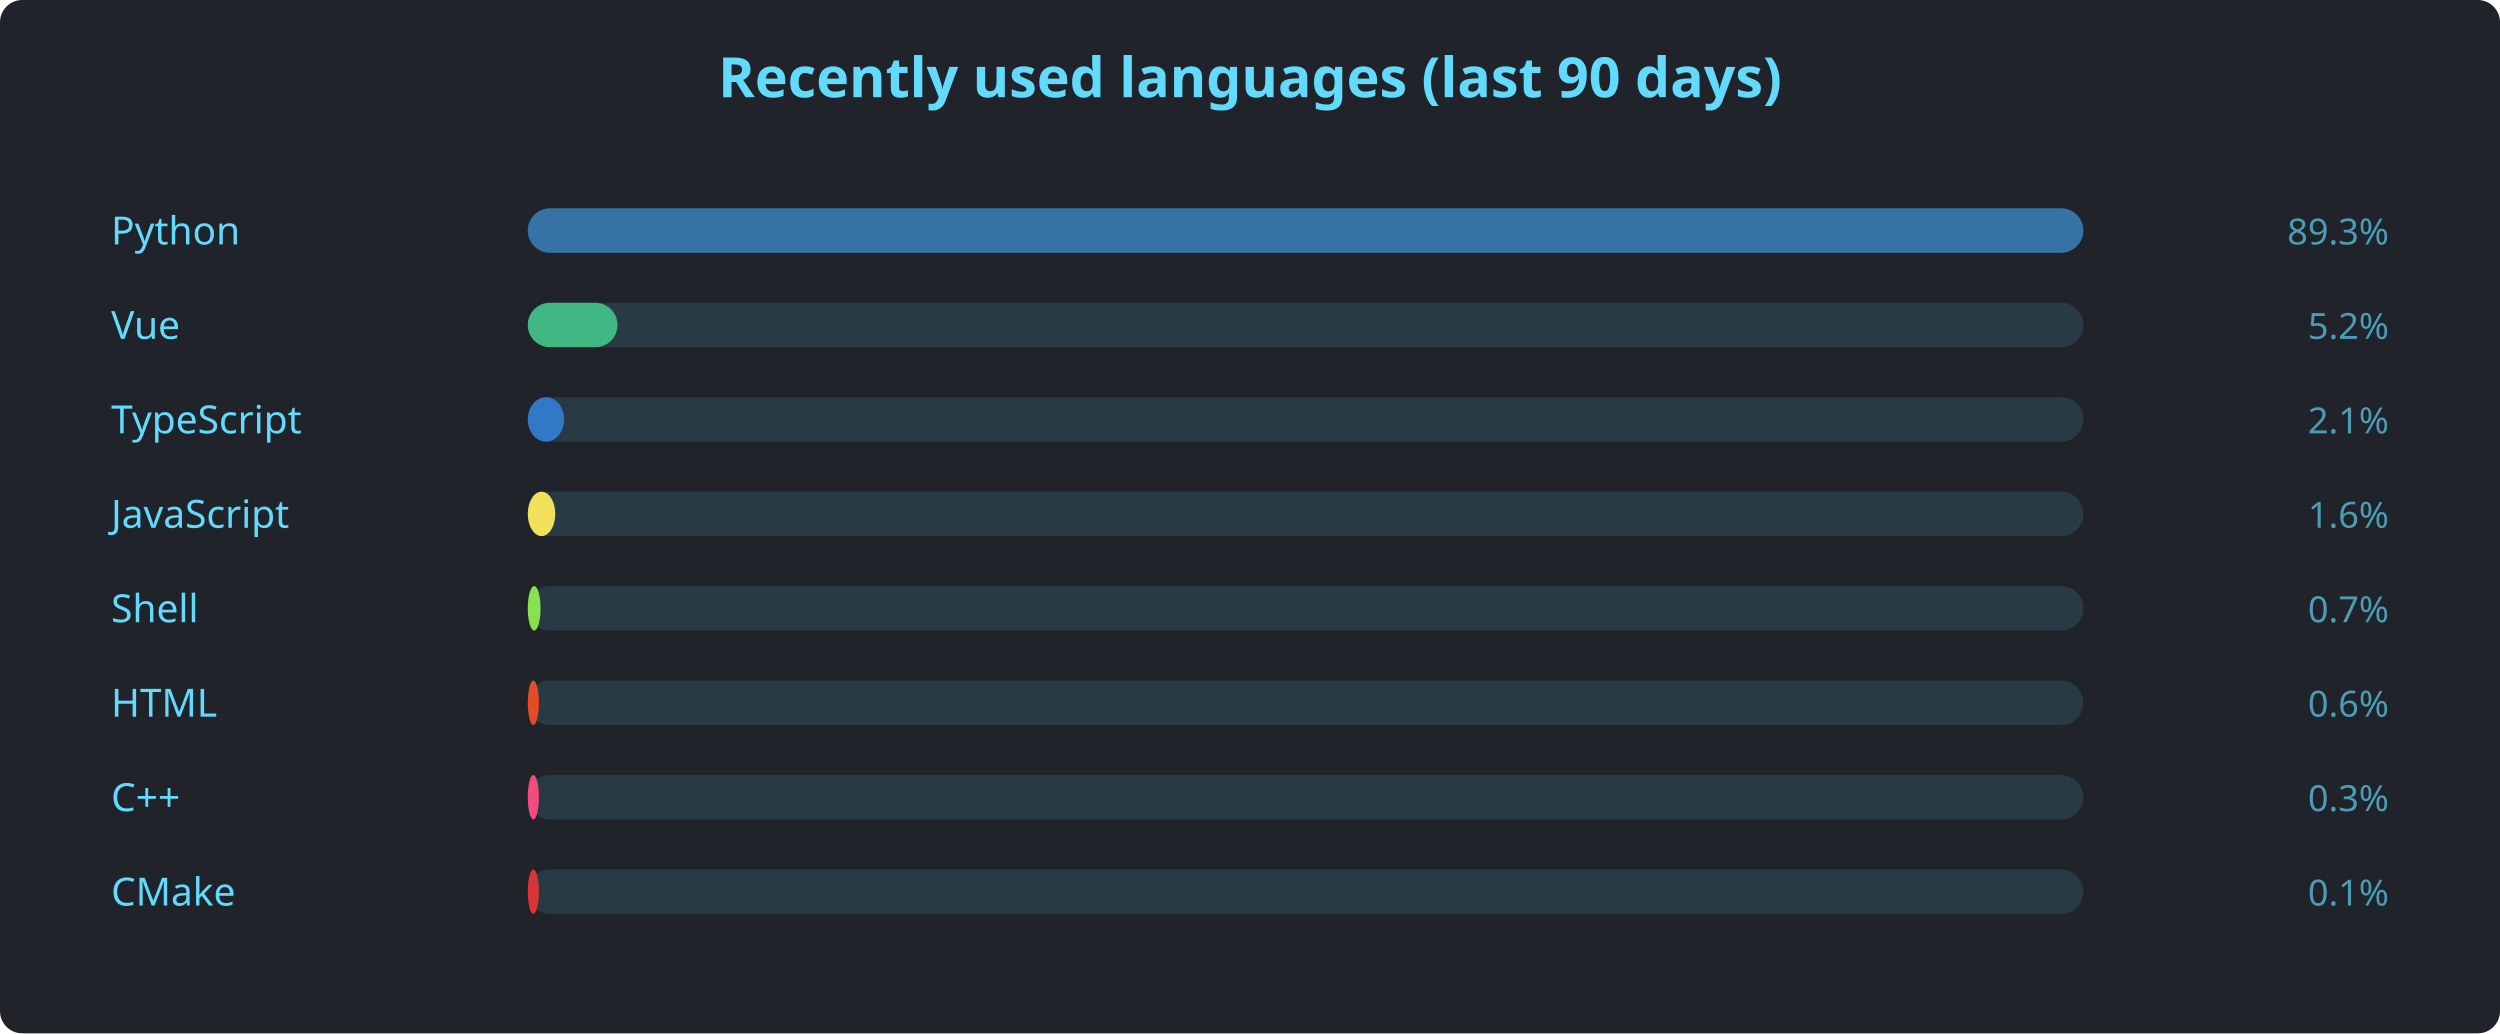
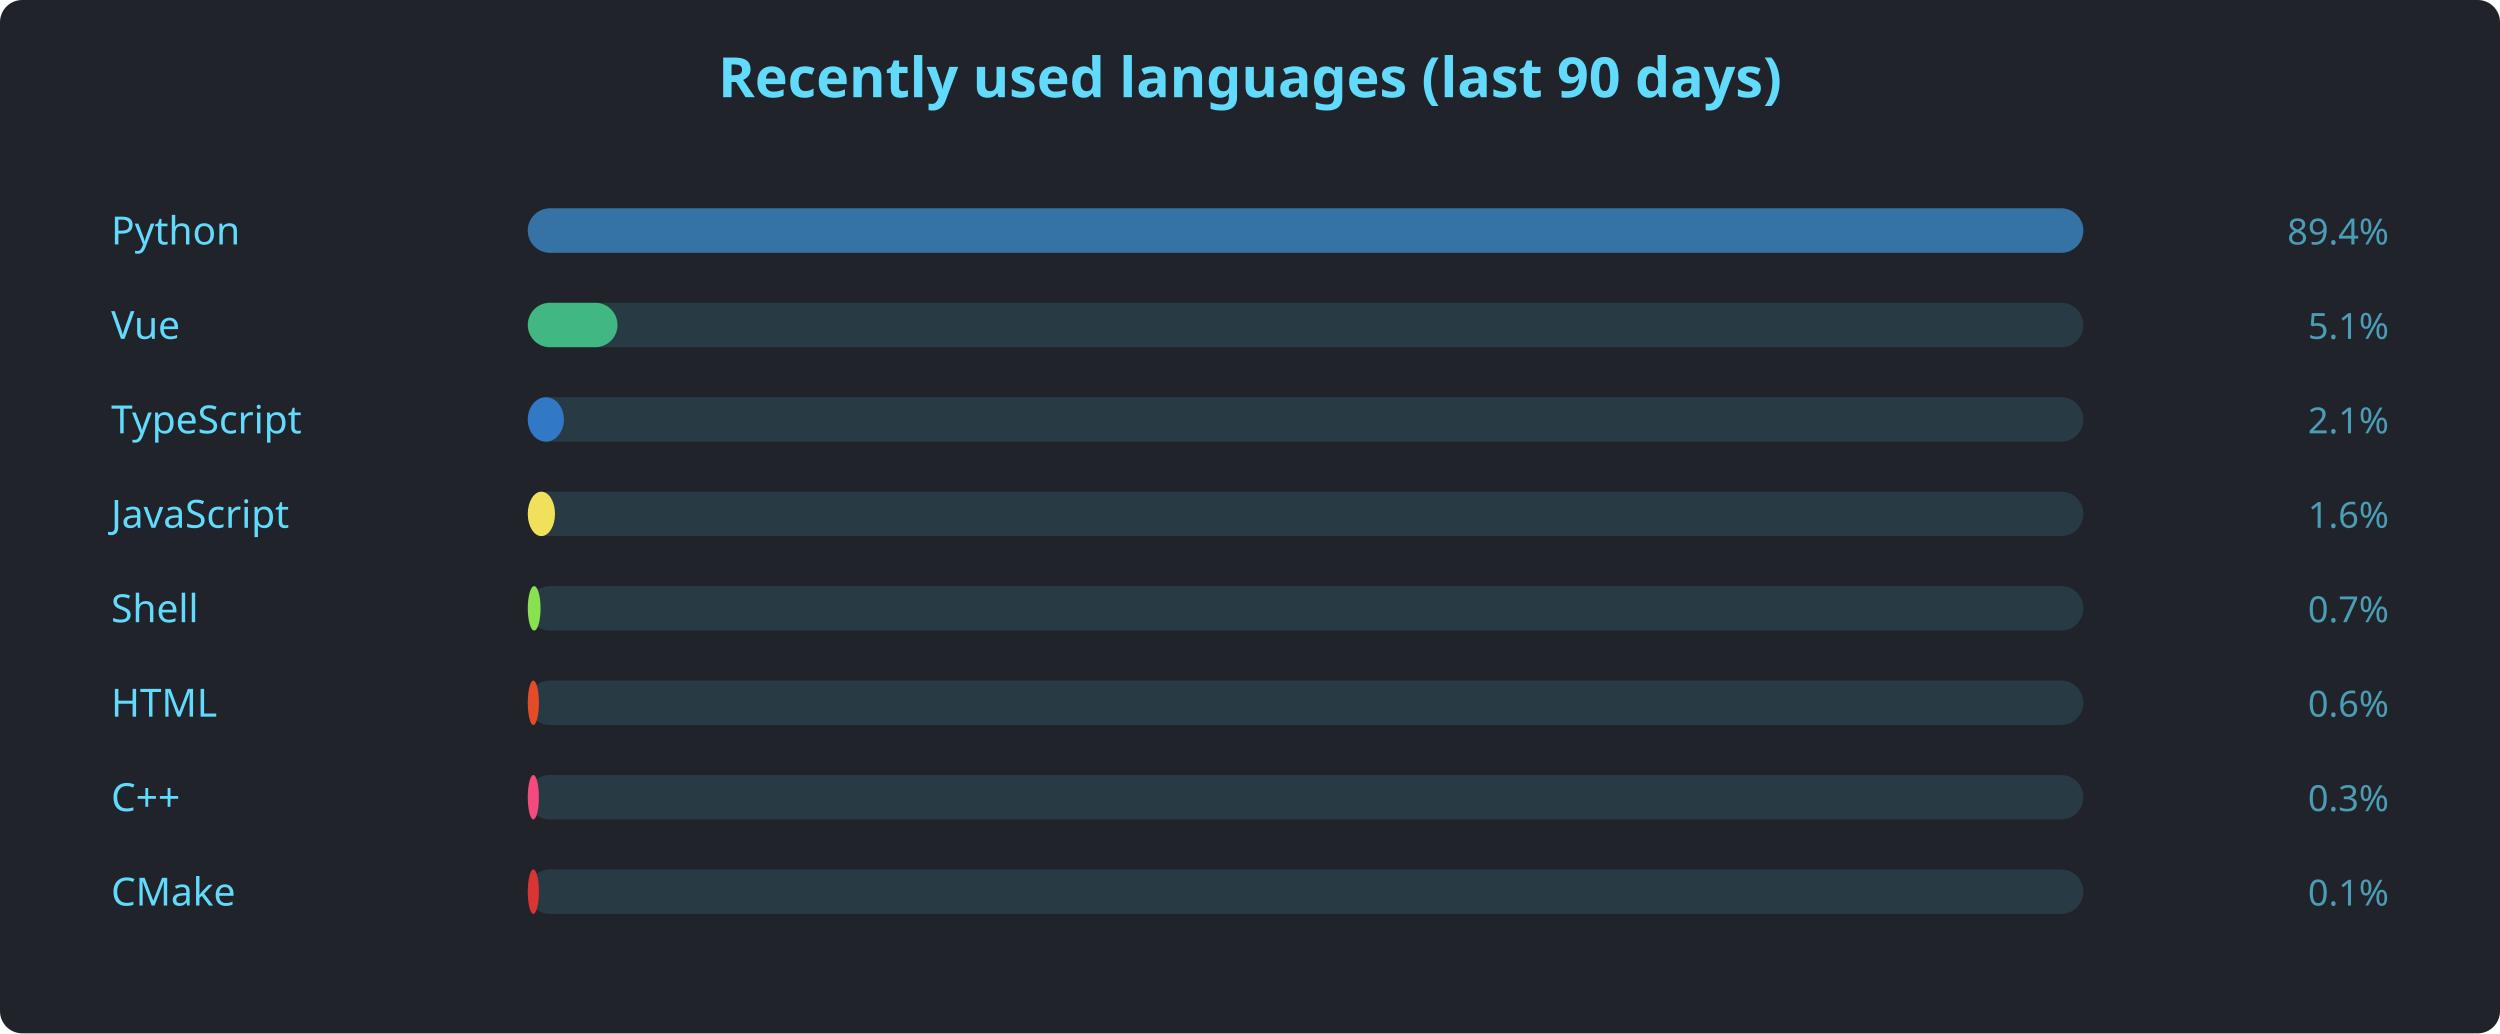
<svg xmlns="http://www.w3.org/2000/svg" width="900" height="372" viewBox="0 0 900 372" font-family="'Segoe UI', Ubuntu, sans-serif">
  <rect width="900" height="372" rx="8" fill="#20232a" />
  <text x="450" y="35" text-anchor="middle" fill="#61dafb" font-size="20" font-weight="600">Recently used languages (last 90 days)</text>
  <text x="40" y="88" fill="#61dafb" font-size="14">Python</text>
  <rect x="190" y="75" width="560" height="16" rx="8" fill="#61dafb22" />
  <rect x="190" y="75" width="560.0" height="16" rx="8" fill="#3572A5" />
-   <text x="860" y="88" text-anchor="end" fill="#61dafbaa" font-size="13">89.3%</text>
+   <text x="860" y="88" text-anchor="end" fill="#61dafbaa" font-size="13">89.4%</text>
  <text x="40" y="122" fill="#61dafb" font-size="14">Vue</text>
  <rect x="190" y="109" width="560" height="16" rx="8" fill="#61dafb22" />
  <rect x="190" y="109" width="32.3" height="16" rx="8" fill="#41b883" />
-   <text x="860" y="122" text-anchor="end" fill="#61dafbaa" font-size="13">5.2%</text>
+   <text x="860" y="122" text-anchor="end" fill="#61dafbaa" font-size="13">5.1%</text>
  <text x="40" y="156" fill="#61dafb" font-size="14">TypeScript</text>
  <rect x="190" y="143" width="560" height="16" rx="8" fill="#61dafb22" />
-   <rect x="190" y="143" width="13.1" height="16" rx="8" fill="#3178c6" />
+   <rect x="190" y="143" width="13.0" height="16" rx="8" fill="#3178c6" />
  <text x="860" y="156" text-anchor="end" fill="#61dafbaa" font-size="13">2.1%</text>
  <text x="40" y="190" fill="#61dafb" font-size="14">JavaScript</text>
  <rect x="190" y="177" width="560" height="16" rx="8" fill="#61dafb22" />
-   <rect x="190" y="177" width="9.9" height="16" rx="8" fill="#f1e05a" />
+   <rect x="190" y="177" width="9.8" height="16" rx="8" fill="#f1e05a" />
  <text x="860" y="190" text-anchor="end" fill="#61dafbaa" font-size="13">1.6%</text>
  <text x="40" y="224" fill="#61dafb" font-size="14">Shell</text>
  <rect x="190" y="211" width="560" height="16" rx="8" fill="#61dafb22" />
  <rect x="190" y="211" width="4.6" height="16" rx="8" fill="#89e051" />
  <text x="860" y="224" text-anchor="end" fill="#61dafbaa" font-size="13">0.7%</text>
  <text x="40" y="258" fill="#61dafb" font-size="14">HTML</text>
  <rect x="190" y="245" width="560" height="16" rx="8" fill="#61dafb22" />
  <rect x="190" y="245" width="4.0" height="16" rx="8" fill="#e34c26" />
  <text x="860" y="258" text-anchor="end" fill="#61dafbaa" font-size="13">0.6%</text>
  <text x="40" y="292" fill="#61dafb" font-size="14">C++</text>
  <rect x="190" y="279" width="560" height="16" rx="8" fill="#61dafb22" />
  <rect x="190" y="279" width="4.0" height="16" rx="8" fill="#f34b7d" />
  <text x="860" y="292" text-anchor="end" fill="#61dafbaa" font-size="13">0.3%</text>
  <text x="40" y="326" fill="#61dafb" font-size="14">CMake</text>
  <rect x="190" y="313" width="560" height="16" rx="8" fill="#61dafb22" />
  <rect x="190" y="313" width="4.0" height="16" rx="8" fill="#DA3434" />
  <text x="860" y="326" text-anchor="end" fill="#61dafbaa" font-size="13">0.1%</text>
</svg>
